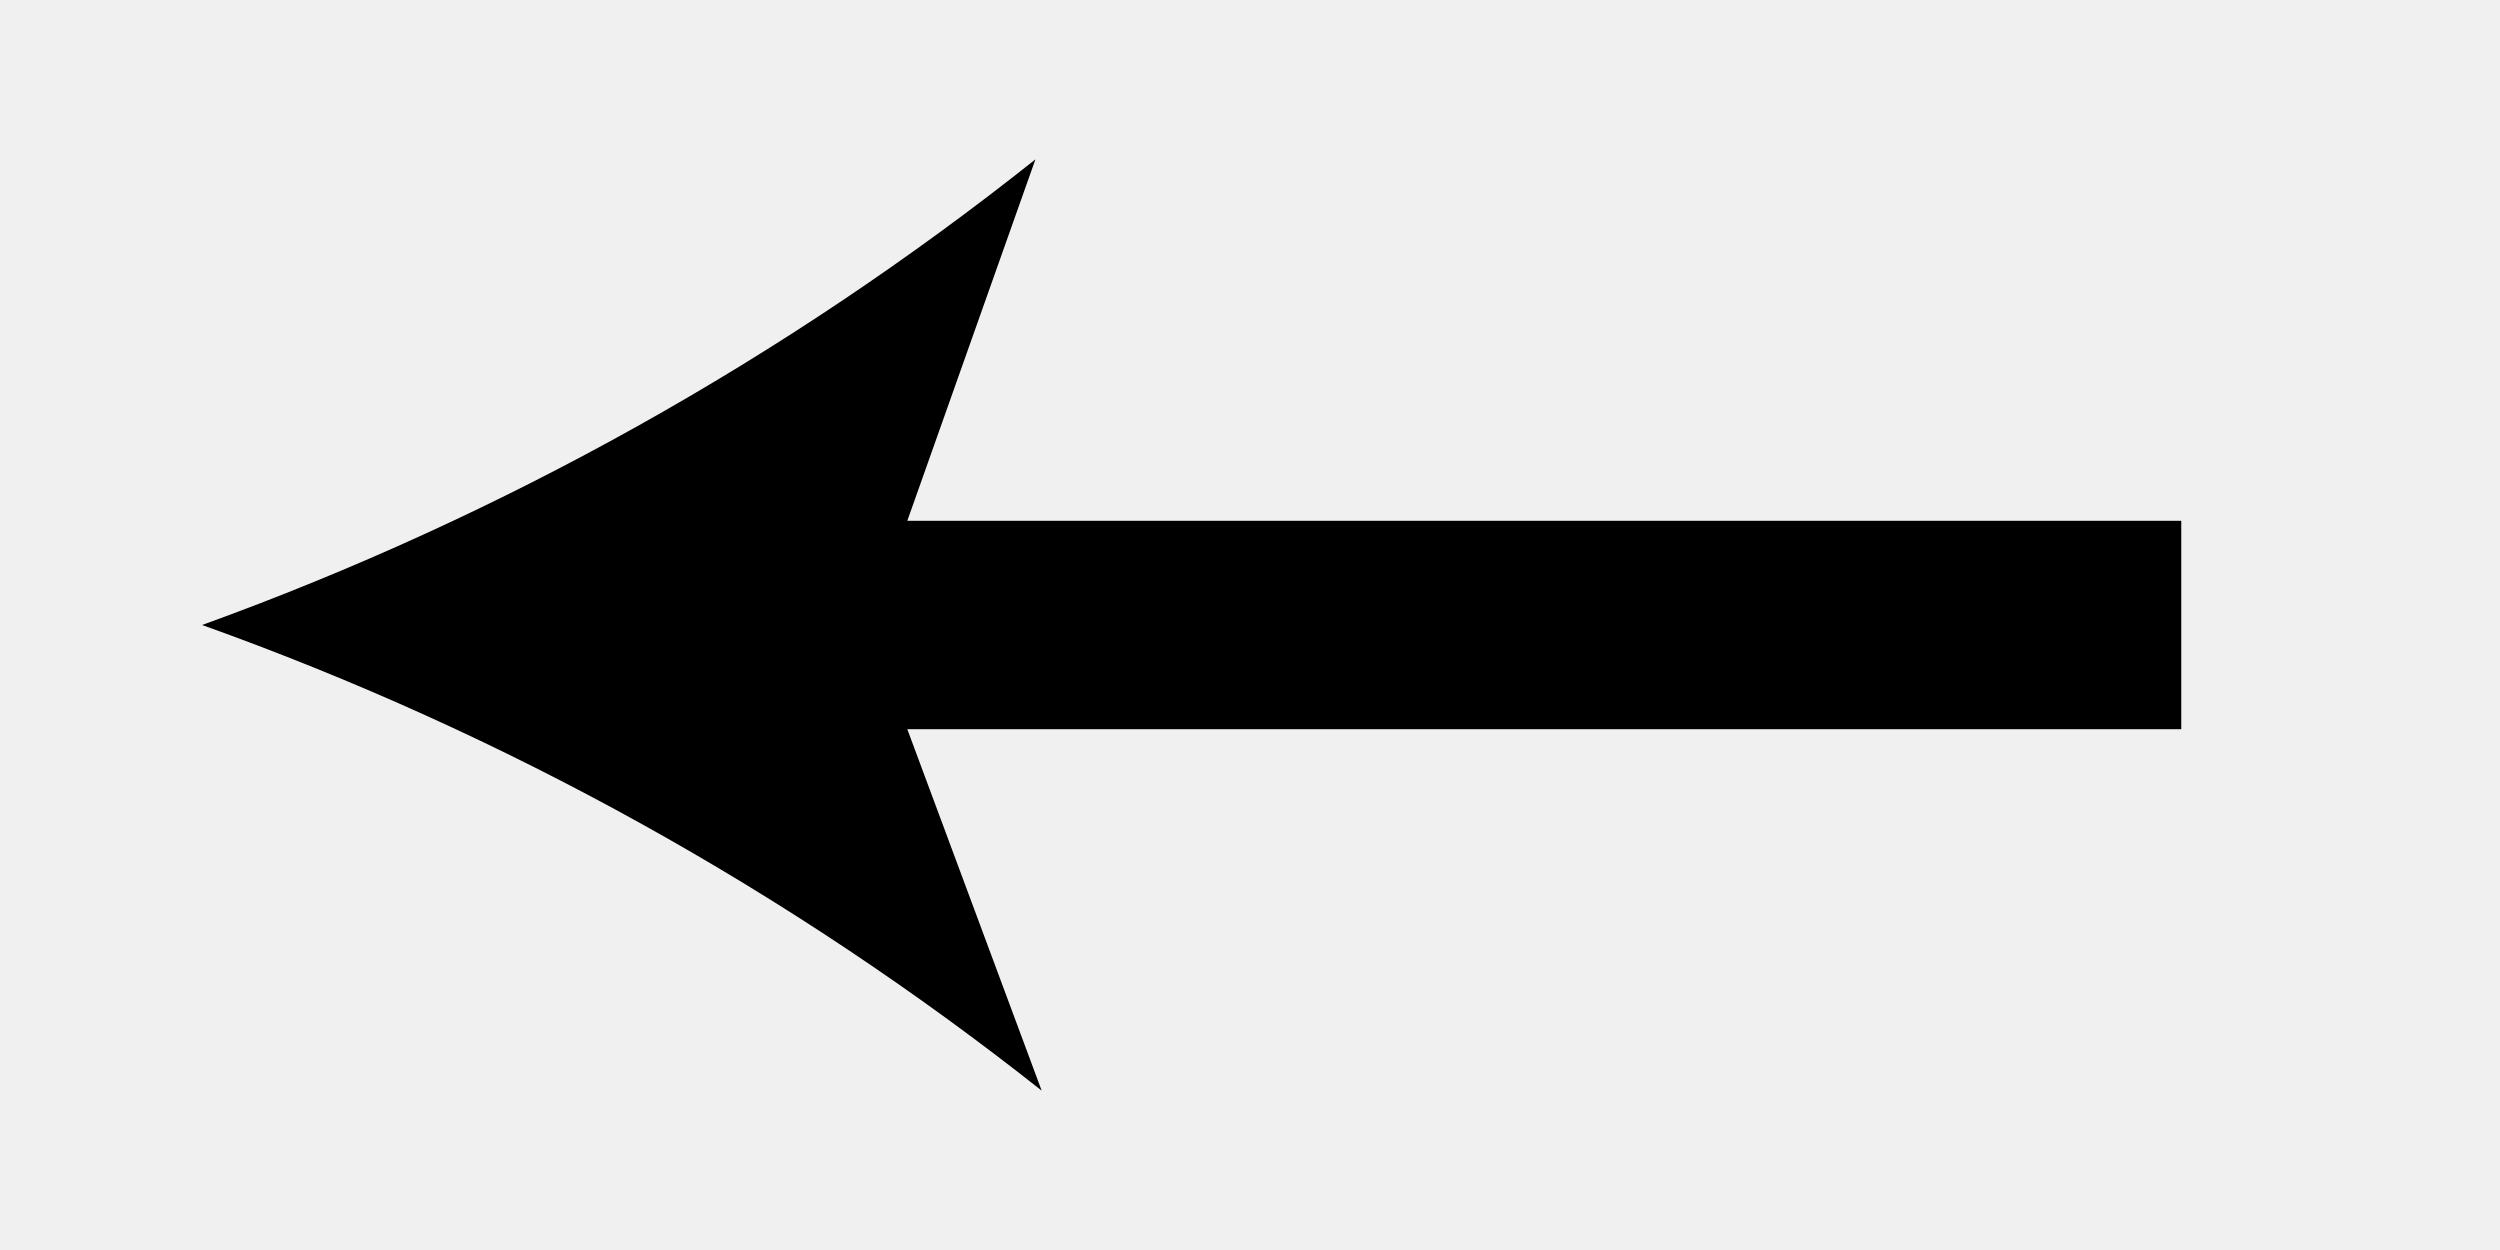
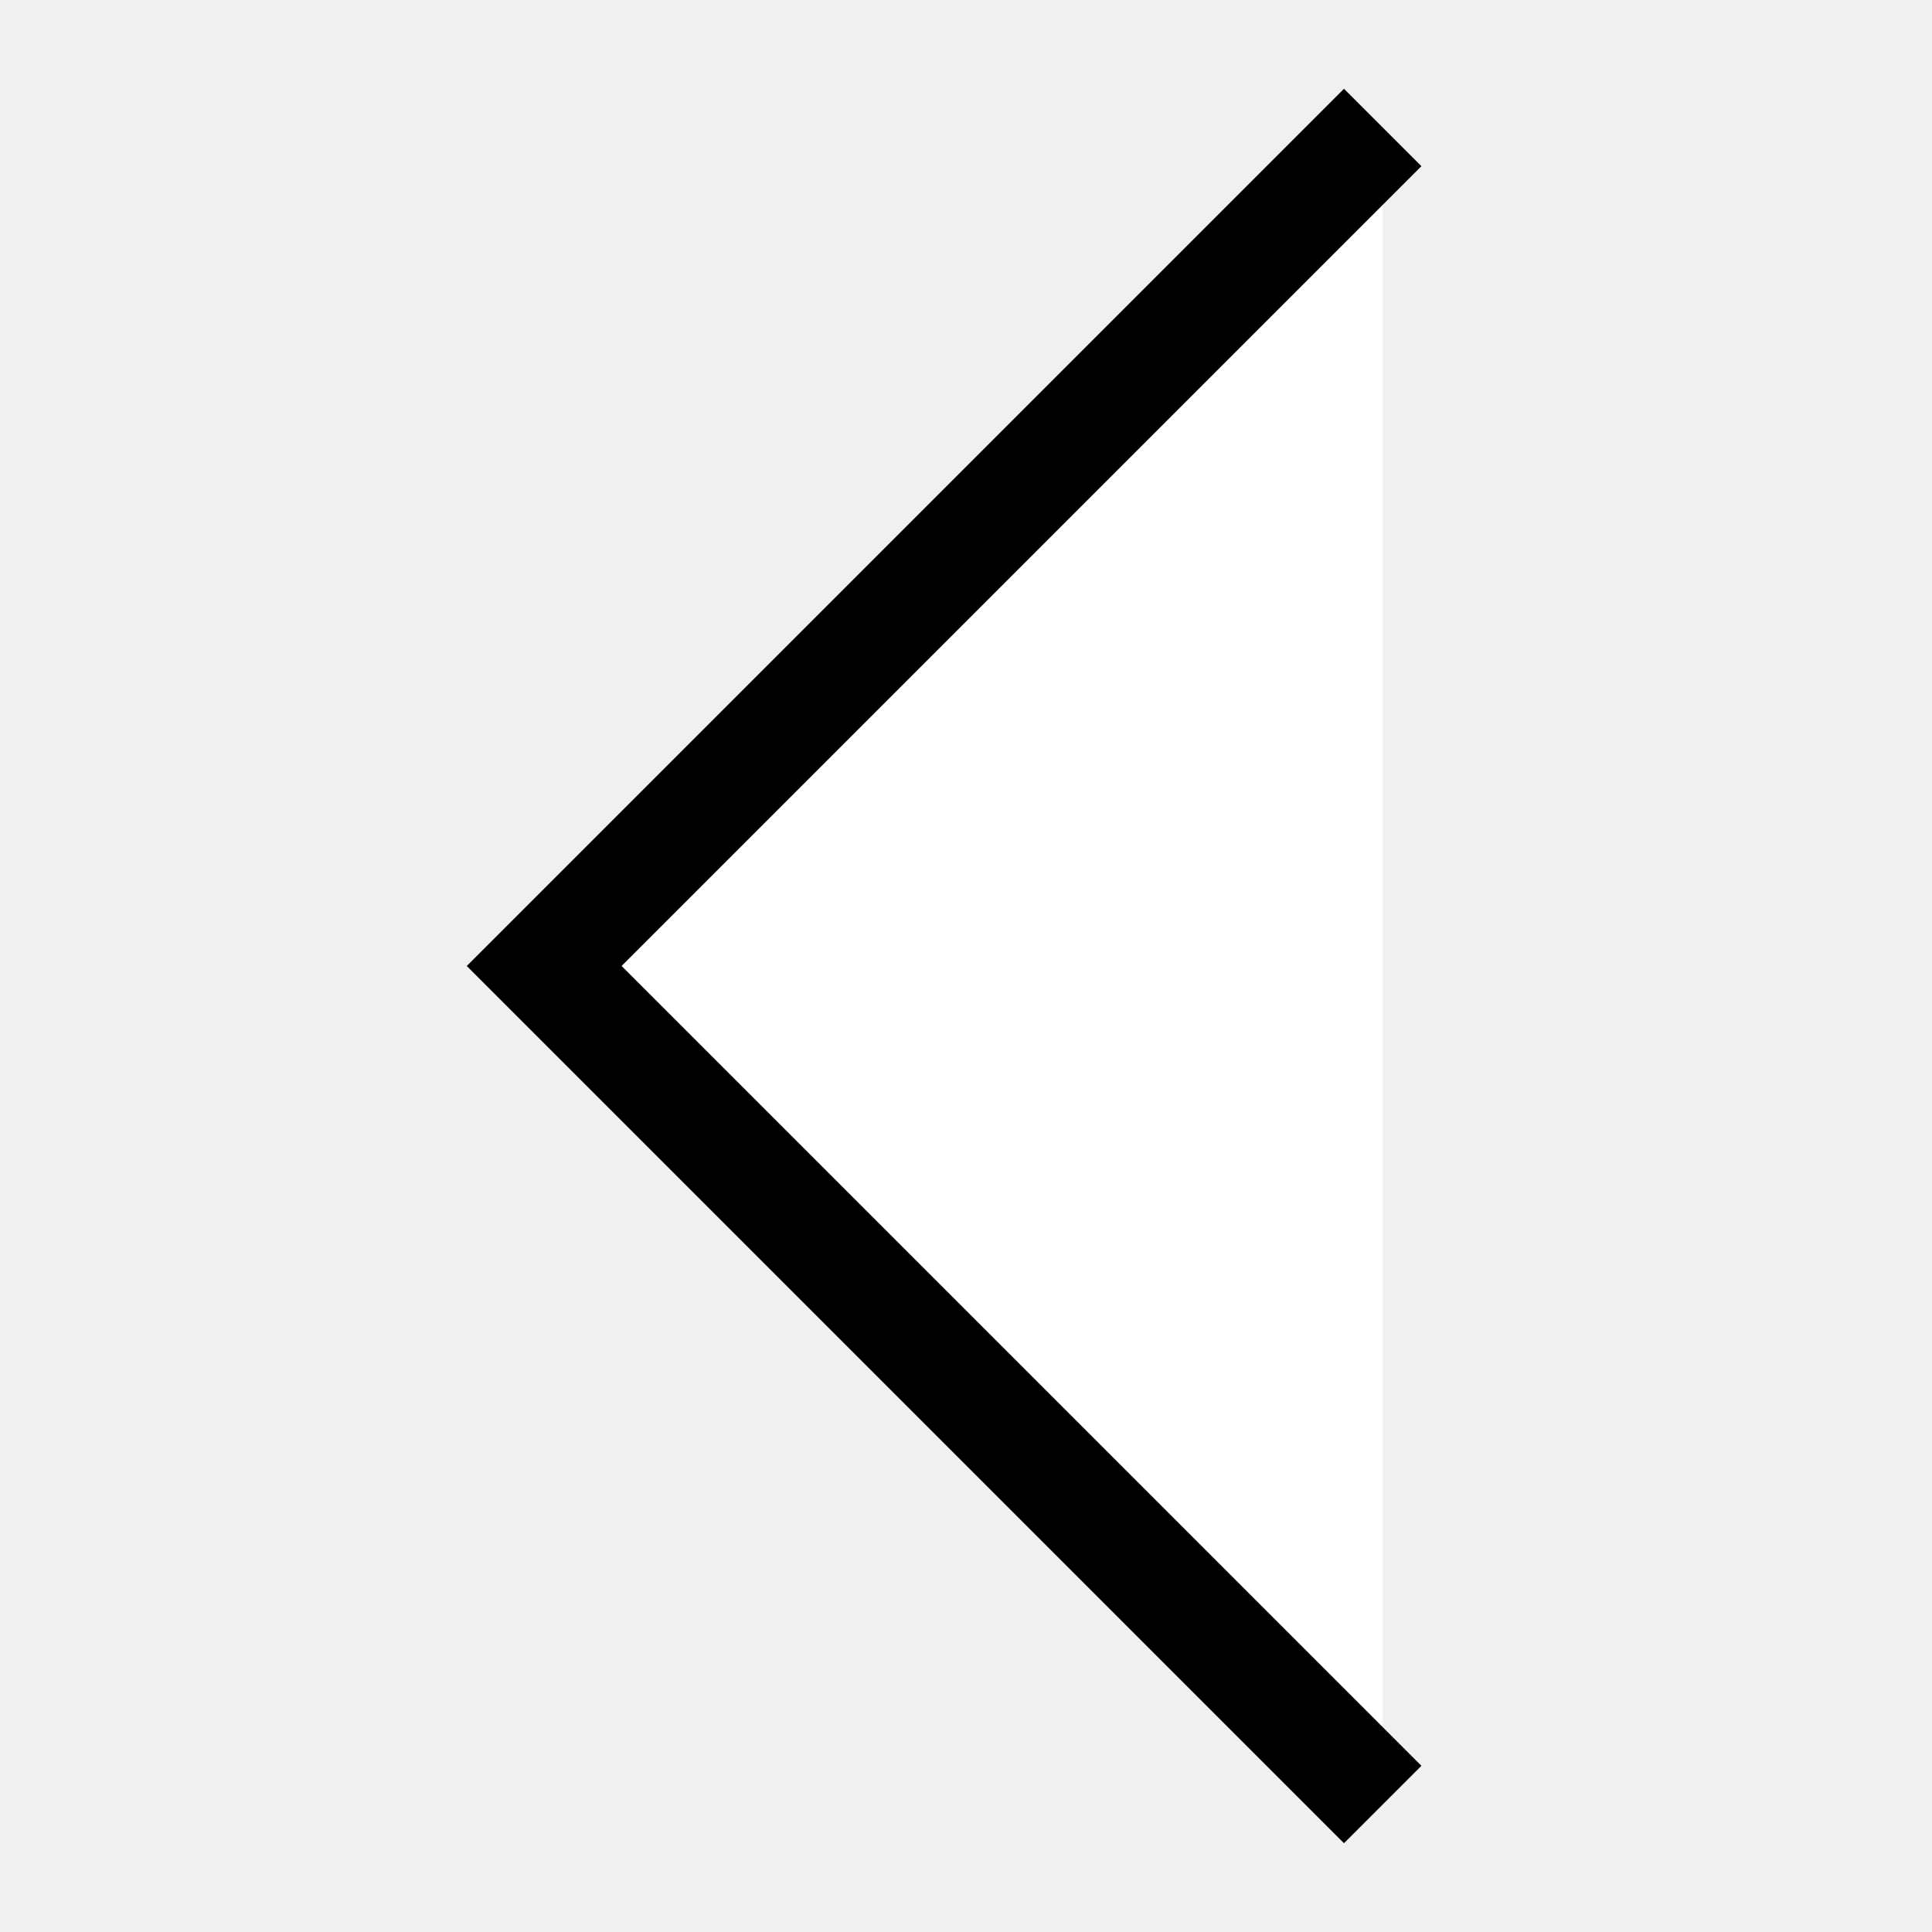
- <svg viewBox="0 0 24 12">
-   <path d="M1.94 6a28.38 28.38 0 0 0 8-4.47L8.71 5h12.23v2H8.71L10 10.47A28.4 28.4 0 0 0 1.94 6z" />
+ <svg xmlns="http://www.w3.org/2000/svg" version="1.1" id="Layer_1" x="0px" y="0px" width="300px" height="300px" viewBox="0 0 300 300" enable-background="new 0 0 300 300" xml:space="preserve">
+   <polyline fill="#FFFFFF" stroke="#000000" stroke-width="17" stroke-miterlimit="10" points="214.703,19.796 84.5,149.999   214.703,280.203 " />
</svg>
